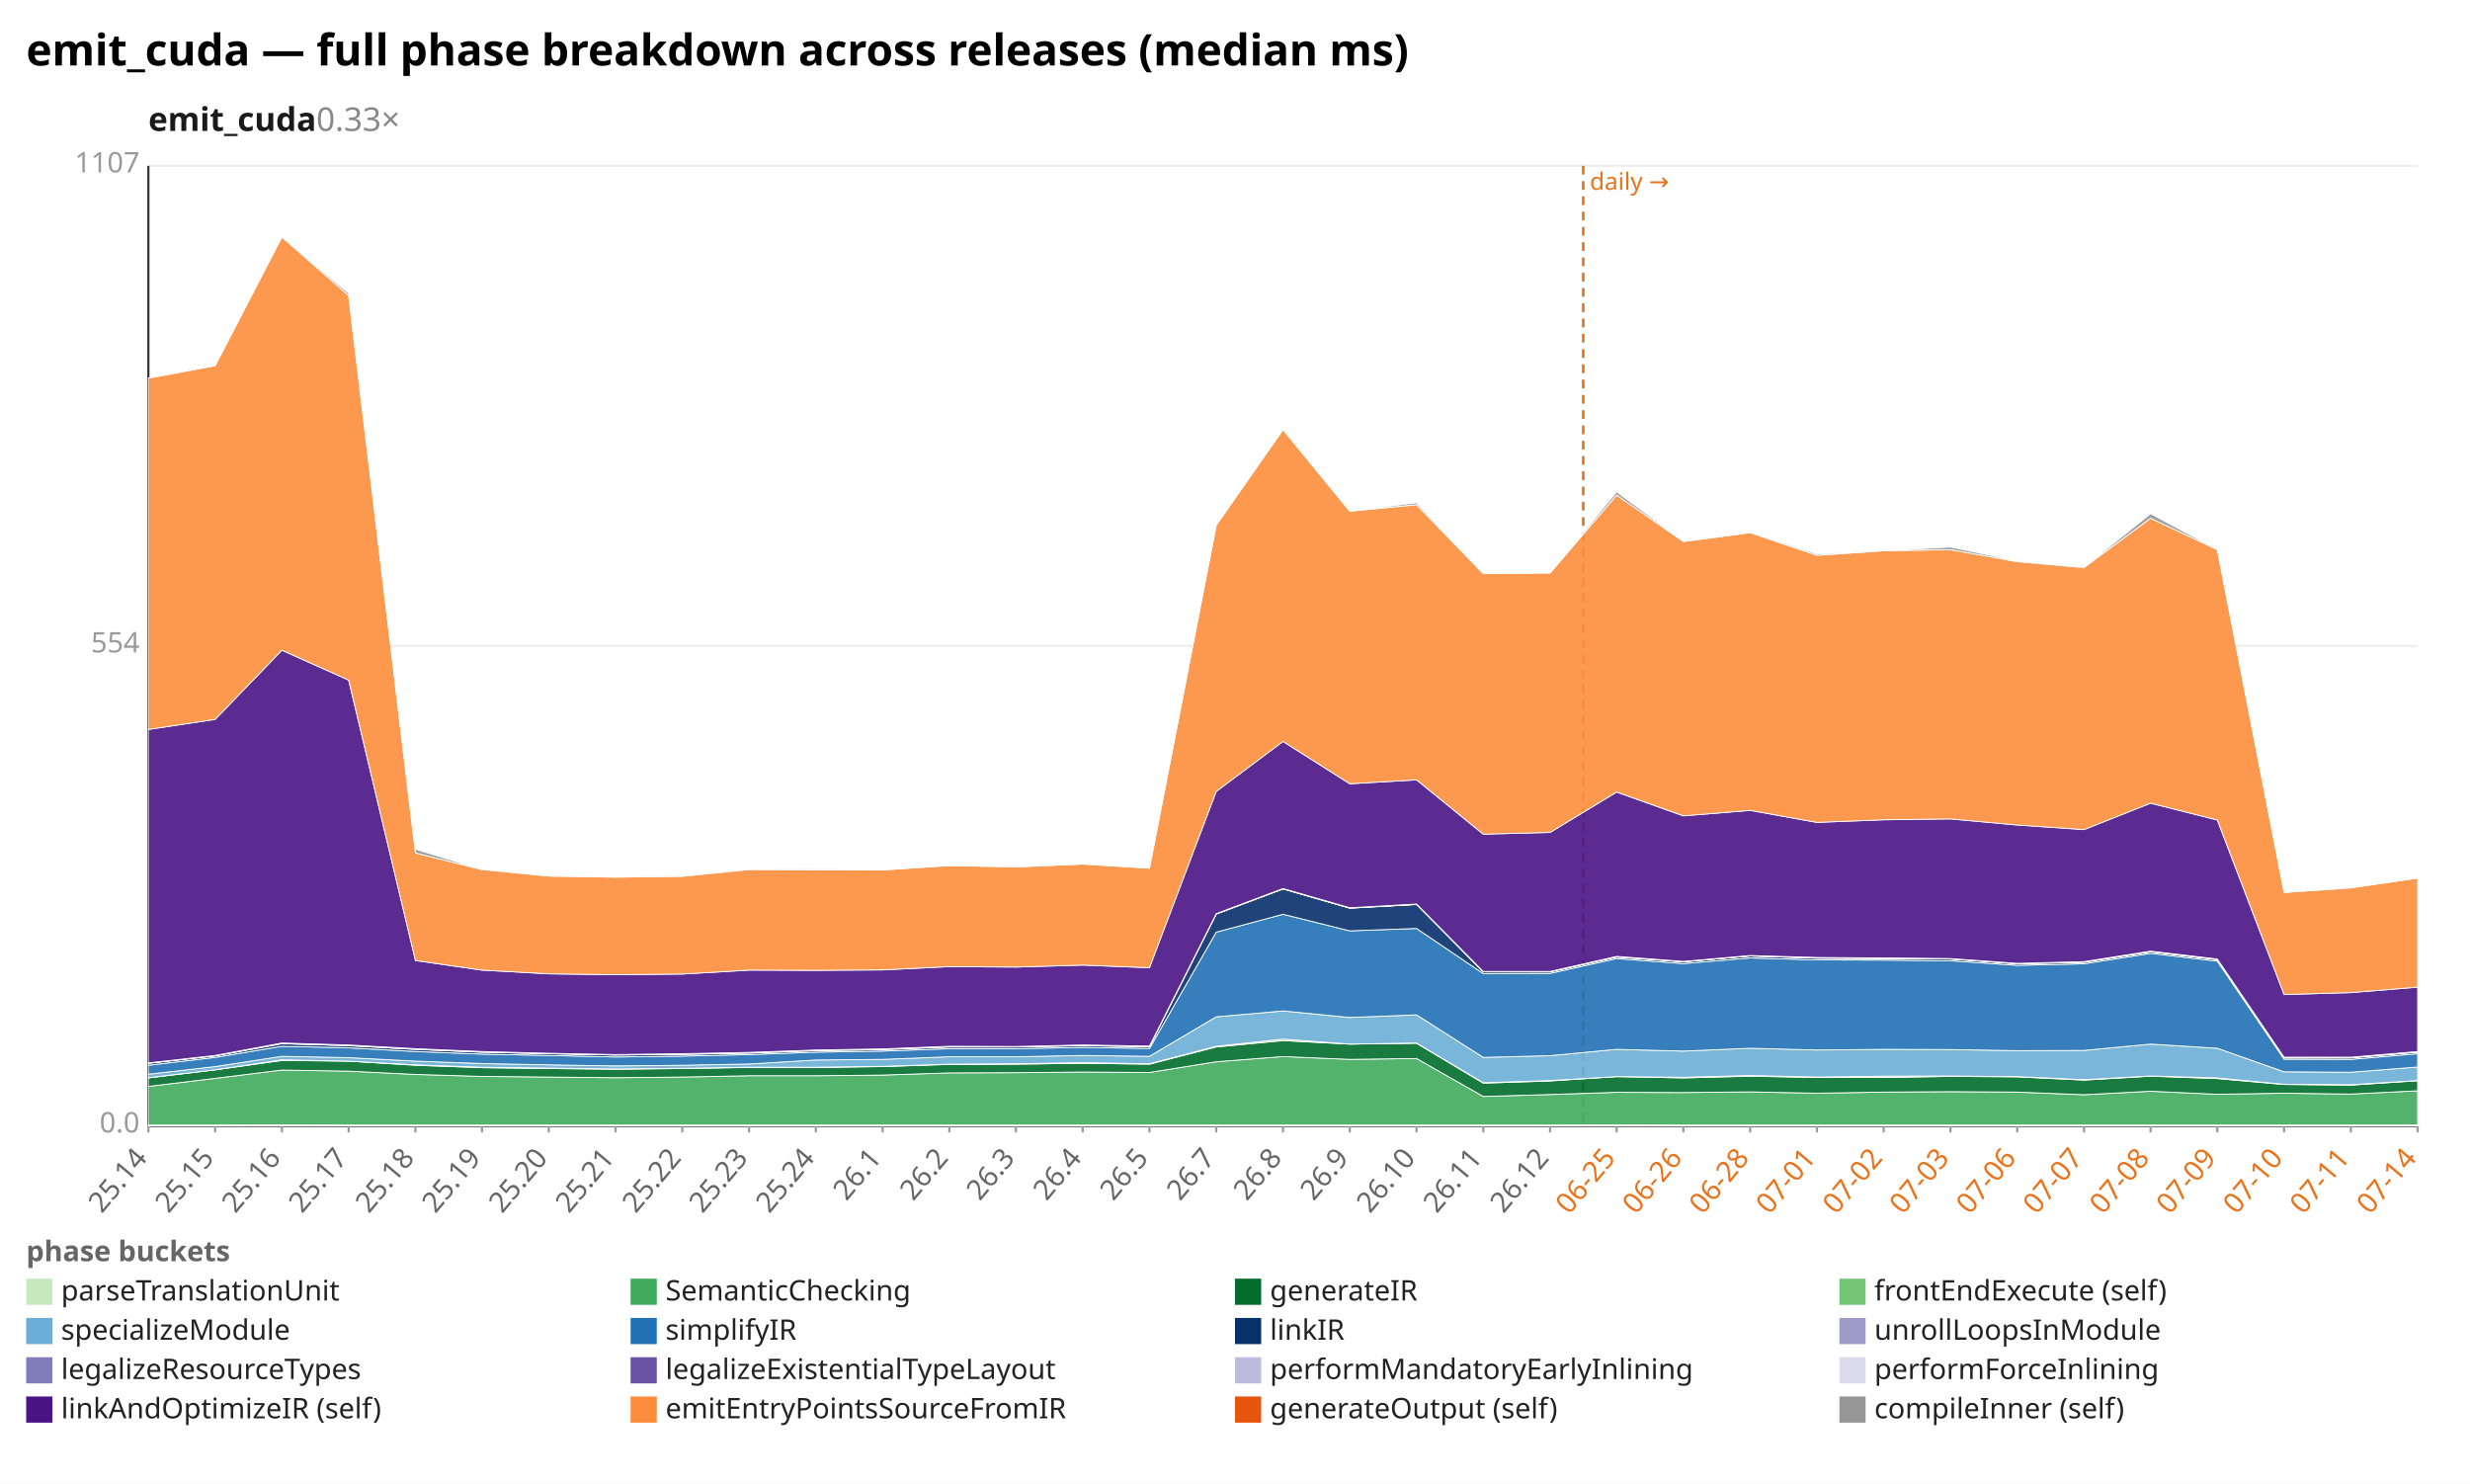
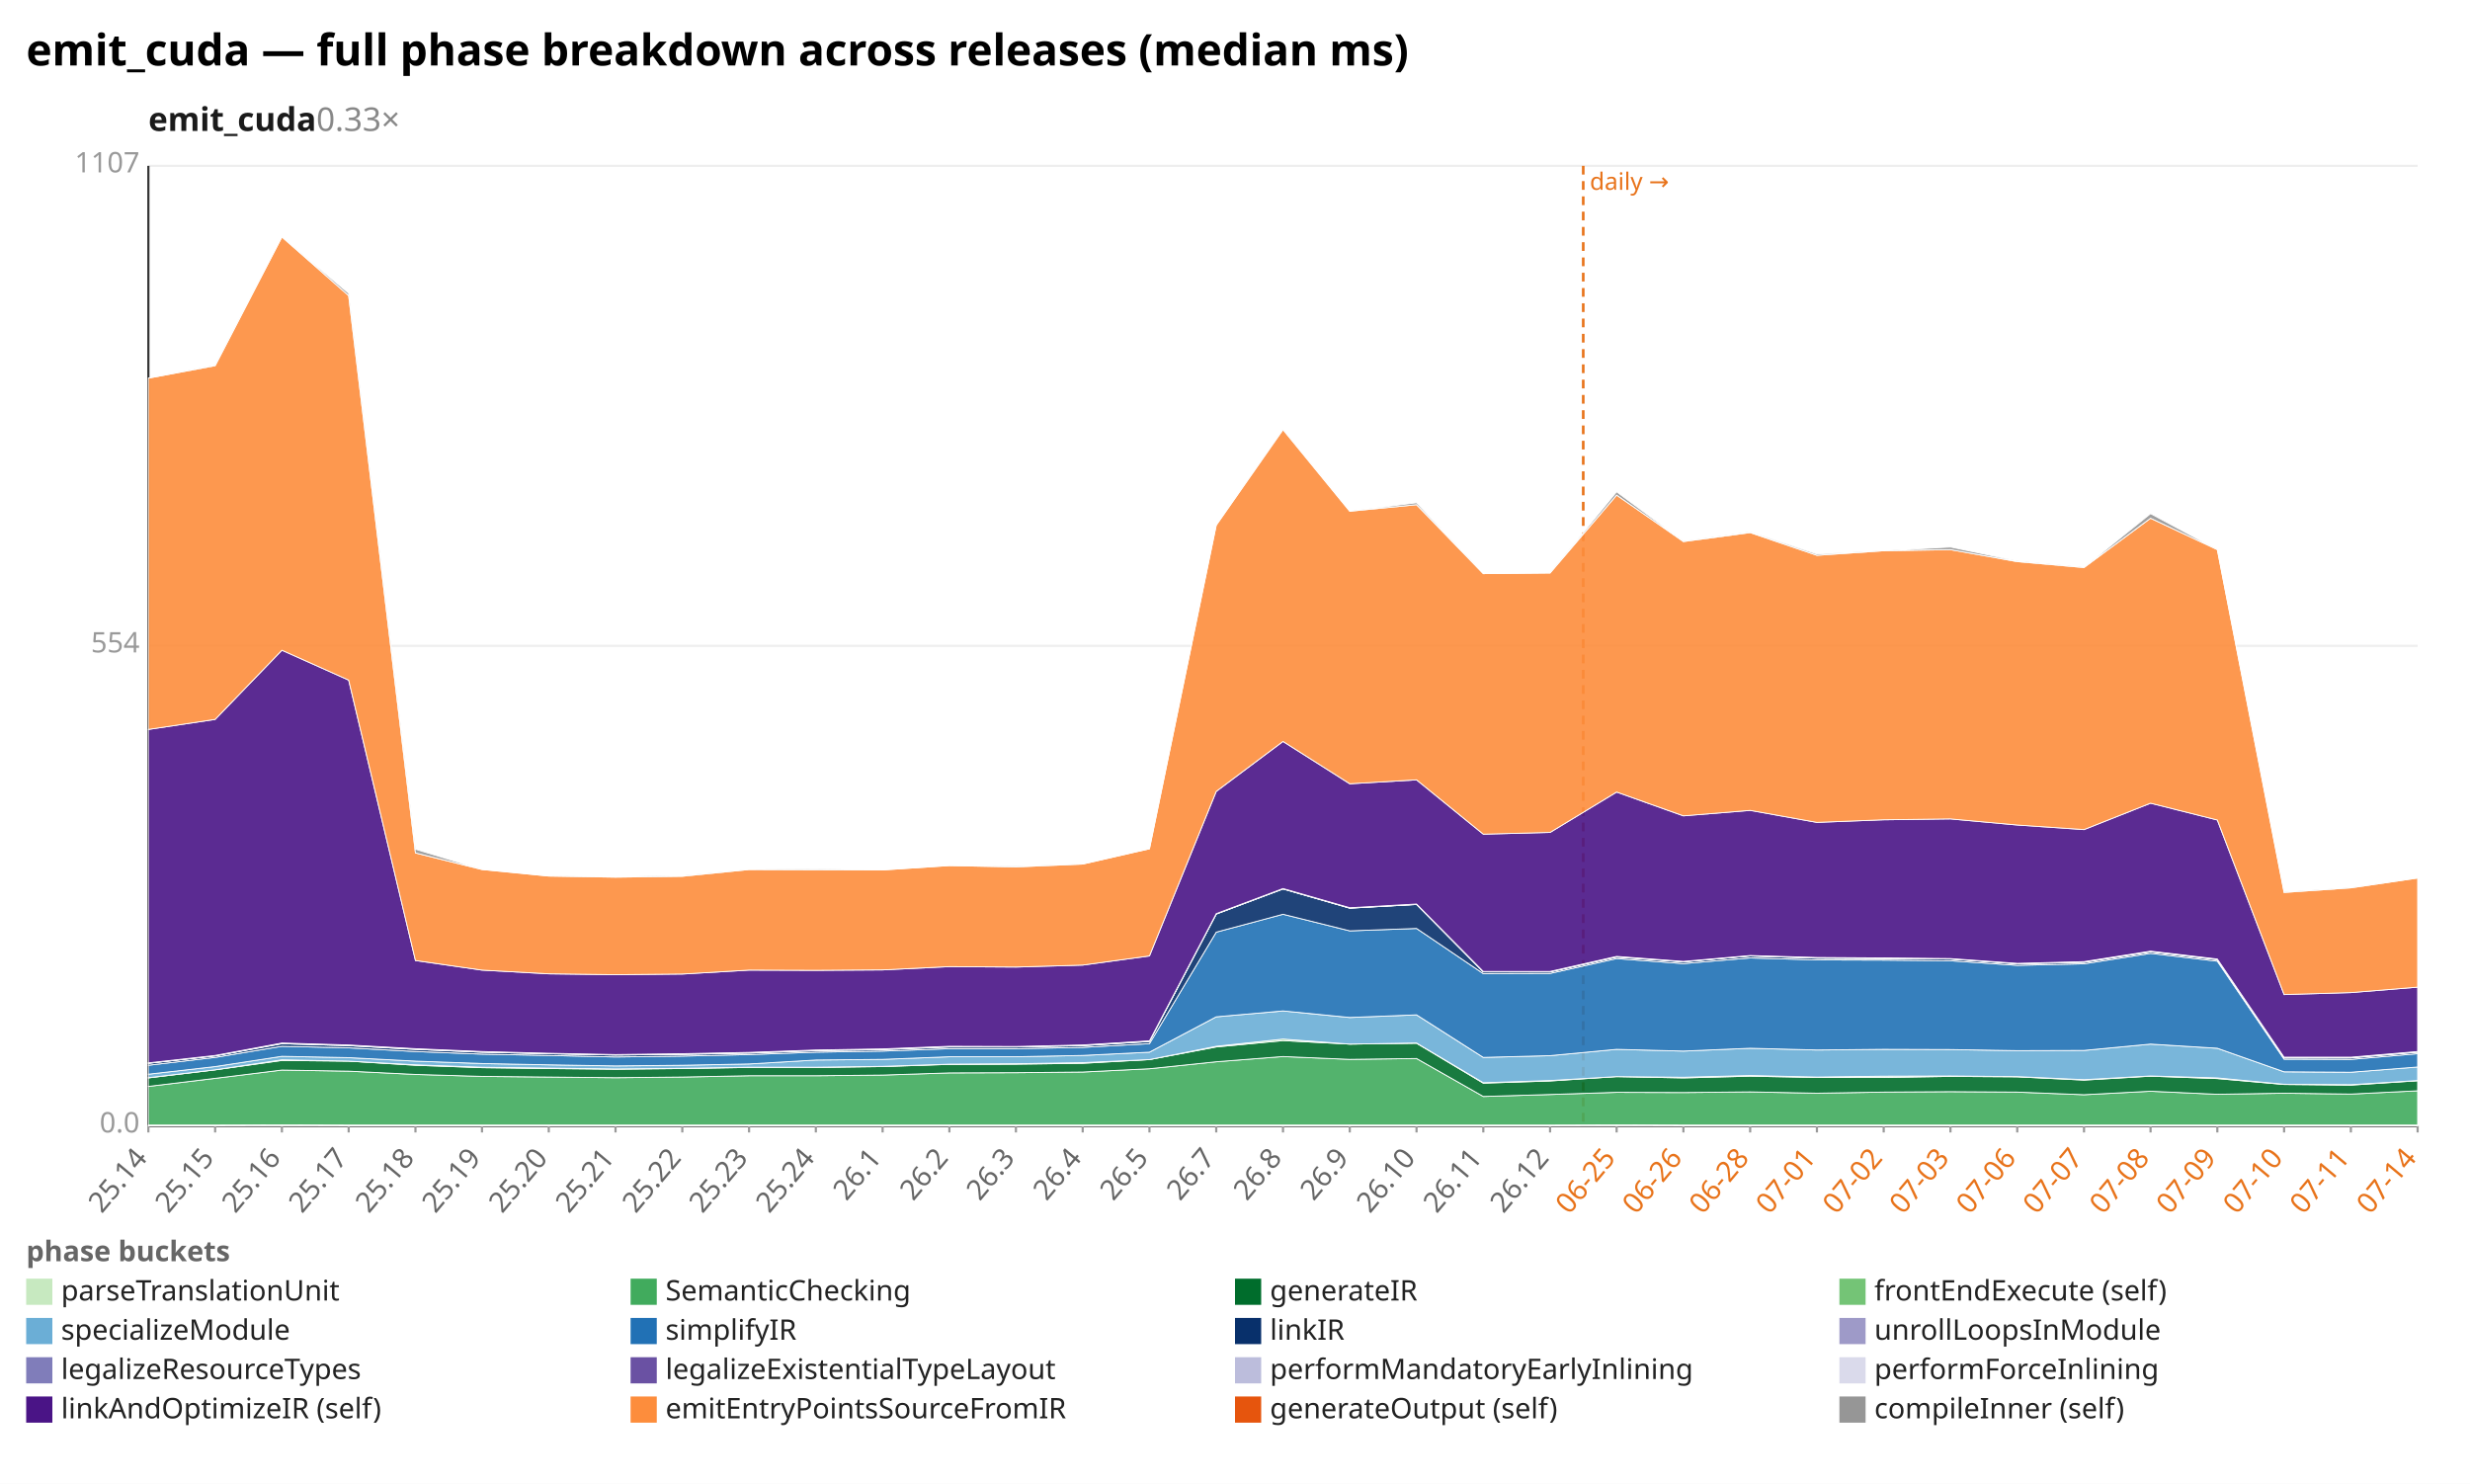
<svg xmlns="http://www.w3.org/2000/svg" width="1132" height="680" viewBox="0 0 1132 680" preserveAspectRatio="xMidYMid meet" font-family="sans-serif" font-size="13">
  <rect width="1132" height="680" fill="white" />
  <text x="12" y="30" font-size="20" font-weight="bold">emit_cuda — full phase breakdown across releases (median ms)</text>
  <text x="68" y="60" font-size="15" font-weight="600" fill="#1a1a1a">emit_cuda<tspan fill="#888" font-weight="400" text-decoration="none">  0.33×</tspan>
  </text>
  <line x1="68.0" y1="516.0" x2="1108.0" y2="516.0" stroke="#eee" />
  <text x="64.0" y="519.0" text-anchor="end" fill="#999">0.0</text>
  <line x1="68.0" y1="296.0" x2="1108.0" y2="296.0" stroke="#eee" />
  <text x="64.0" y="299.0" text-anchor="end" fill="#999">554</text>
  <line x1="68.0" y1="76.0" x2="1108.0" y2="76.0" stroke="#eee" />
  <text x="64.0" y="79.0" text-anchor="end" fill="#999">1107</text>
  <line x1="68.0" y1="76.0" x2="68.0" y2="516.0" stroke="#333" />
  <line x1="68.0" y1="516.0" x2="1108.0" y2="516.0" stroke="#333" />
  <line x1="725.6" y1="76.0" x2="725.6" y2="516.0" stroke="#e8731a" stroke-width="1.2" stroke-dasharray="4 3" />
  <text x="728.6" y="87.0" fill="#e8731a" font-size="11">daily →</text>
  <line x1="68.0" y1="516.0" x2="68.0" y2="519.0" stroke="#999" />
  <text x="68.0" y="531.0" text-anchor="end" fill="#666" transform="rotate(-50 68.0 531.0)">25.14</text>
  <line x1="98.6" y1="516.0" x2="98.6" y2="519.0" stroke="#999" />
  <text x="98.6" y="531.0" text-anchor="end" fill="#666" transform="rotate(-50 98.6 531.0)">25.15</text>
  <line x1="129.2" y1="516.0" x2="129.2" y2="519.0" stroke="#999" />
  <text x="129.2" y="531.0" text-anchor="end" fill="#666" transform="rotate(-50 129.2 531.0)">25.16</text>
  <line x1="159.8" y1="516.0" x2="159.8" y2="519.0" stroke="#999" />
  <text x="159.8" y="531.0" text-anchor="end" fill="#666" transform="rotate(-50 159.8 531.0)">25.17</text>
  <line x1="190.4" y1="516.0" x2="190.4" y2="519.0" stroke="#999" />
  <text x="190.4" y="531.0" text-anchor="end" fill="#666" transform="rotate(-50 190.4 531.0)">25.18</text>
  <line x1="220.9" y1="516.0" x2="220.9" y2="519.0" stroke="#999" />
  <text x="220.9" y="531.0" text-anchor="end" fill="#666" transform="rotate(-50 220.9 531.0)">25.19</text>
  <line x1="251.5" y1="516.0" x2="251.5" y2="519.0" stroke="#999" />
  <text x="251.5" y="531.0" text-anchor="end" fill="#666" transform="rotate(-50 251.5 531.0)">25.20</text>
  <line x1="282.1" y1="516.0" x2="282.1" y2="519.0" stroke="#999" />
  <text x="282.1" y="531.0" text-anchor="end" fill="#666" transform="rotate(-50 282.1 531.0)">25.21</text>
  <line x1="312.7" y1="516.0" x2="312.7" y2="519.0" stroke="#999" />
  <text x="312.7" y="531.0" text-anchor="end" fill="#666" transform="rotate(-50 312.7 531.0)">25.22</text>
  <line x1="343.3" y1="516.0" x2="343.3" y2="519.0" stroke="#999" />
  <text x="343.3" y="531.0" text-anchor="end" fill="#666" transform="rotate(-50 343.3 531.0)">25.23</text>
  <line x1="373.9" y1="516.0" x2="373.9" y2="519.0" stroke="#999" />
  <text x="373.9" y="531.0" text-anchor="end" fill="#666" transform="rotate(-50 373.9 531.0)">25.24</text>
  <line x1="404.5" y1="516.0" x2="404.5" y2="519.0" stroke="#999" />
  <text x="404.5" y="531.0" text-anchor="end" fill="#666" transform="rotate(-50 404.5 531.0)">26.1</text>
  <line x1="435.1" y1="516.0" x2="435.1" y2="519.0" stroke="#999" />
  <text x="435.1" y="531.0" text-anchor="end" fill="#666" transform="rotate(-50 435.1 531.0)">26.2</text>
  <line x1="465.6" y1="516.0" x2="465.6" y2="519.0" stroke="#999" />
  <text x="465.6" y="531.0" text-anchor="end" fill="#666" transform="rotate(-50 465.6 531.0)">26.3</text>
  <line x1="496.2" y1="516.0" x2="496.2" y2="519.0" stroke="#999" />
  <text x="496.2" y="531.0" text-anchor="end" fill="#666" transform="rotate(-50 496.2 531.0)">26.4</text>
  <line x1="526.8" y1="516.0" x2="526.8" y2="519.0" stroke="#999" />
  <text x="526.8" y="531.0" text-anchor="end" fill="#666" transform="rotate(-50 526.8 531.0)">26.5</text>
  <line x1="557.4" y1="516.0" x2="557.4" y2="519.0" stroke="#999" />
  <text x="557.4" y="531.0" text-anchor="end" fill="#666" transform="rotate(-50 557.4 531.0)">26.7</text>
  <line x1="588.0" y1="516.0" x2="588.0" y2="519.0" stroke="#999" />
  <text x="588.0" y="531.0" text-anchor="end" fill="#666" transform="rotate(-50 588.0 531.0)">26.8</text>
  <line x1="618.6" y1="516.0" x2="618.6" y2="519.0" stroke="#999" />
  <text x="618.6" y="531.0" text-anchor="end" fill="#666" transform="rotate(-50 618.6 531.0)">26.9</text>
  <line x1="649.2" y1="516.0" x2="649.2" y2="519.0" stroke="#999" />
  <text x="649.2" y="531.0" text-anchor="end" fill="#666" transform="rotate(-50 649.2 531.0)">26.10</text>
  <line x1="679.8" y1="516.0" x2="679.8" y2="519.0" stroke="#999" />
  <text x="679.8" y="531.0" text-anchor="end" fill="#666" transform="rotate(-50 679.8 531.0)">26.11</text>
  <line x1="710.4" y1="516.0" x2="710.4" y2="519.0" stroke="#999" />
  <text x="710.4" y="531.0" text-anchor="end" fill="#666" transform="rotate(-50 710.4 531.0)">26.12</text>
  <line x1="740.9" y1="516.0" x2="740.9" y2="519.0" stroke="#999" />
  <text x="740.9" y="531.0" text-anchor="end" fill="#e8731a" transform="rotate(-50 740.9 531.0)">06-25</text>
  <line x1="771.5" y1="516.0" x2="771.5" y2="519.0" stroke="#999" />
  <text x="771.5" y="531.0" text-anchor="end" fill="#e8731a" transform="rotate(-50 771.5 531.0)">06-26</text>
  <line x1="802.1" y1="516.0" x2="802.1" y2="519.0" stroke="#999" />
  <text x="802.1" y="531.0" text-anchor="end" fill="#e8731a" transform="rotate(-50 802.1 531.0)">06-28</text>
  <line x1="832.7" y1="516.0" x2="832.7" y2="519.0" stroke="#999" />
  <text x="832.7" y="531.0" text-anchor="end" fill="#e8731a" transform="rotate(-50 832.7 531.0)">07-01</text>
  <line x1="863.3" y1="516.0" x2="863.3" y2="519.0" stroke="#999" />
  <text x="863.3" y="531.0" text-anchor="end" fill="#e8731a" transform="rotate(-50 863.3 531.0)">07-02</text>
  <line x1="893.9" y1="516.0" x2="893.9" y2="519.0" stroke="#999" />
  <text x="893.9" y="531.0" text-anchor="end" fill="#e8731a" transform="rotate(-50 893.9 531.0)">07-03</text>
  <line x1="924.5" y1="516.0" x2="924.5" y2="519.0" stroke="#999" />
  <text x="924.5" y="531.0" text-anchor="end" fill="#e8731a" transform="rotate(-50 924.5 531.0)">07-06</text>
  <line x1="955.1" y1="516.0" x2="955.1" y2="519.0" stroke="#999" />
  <text x="955.1" y="531.0" text-anchor="end" fill="#e8731a" transform="rotate(-50 955.1 531.0)">07-07</text>
  <line x1="985.6" y1="516.0" x2="985.6" y2="519.0" stroke="#999" />
  <text x="985.6" y="531.0" text-anchor="end" fill="#e8731a" transform="rotate(-50 985.6 531.0)">07-08</text>
  <line x1="1016.2" y1="516.0" x2="1016.2" y2="519.0" stroke="#999" />
  <text x="1016.2" y="531.0" text-anchor="end" fill="#e8731a" transform="rotate(-50 1016.2 531.0)">07-09</text>
  <line x1="1046.8" y1="516.0" x2="1046.8" y2="519.0" stroke="#999" />
  <text x="1046.8" y="531.0" text-anchor="end" fill="#e8731a" transform="rotate(-50 1046.8 531.0)">07-10</text>
  <line x1="1077.4" y1="516.0" x2="1077.4" y2="519.0" stroke="#999" />
  <text x="1077.4" y="531.0" text-anchor="end" fill="#e8731a" transform="rotate(-50 1077.4 531.0)">07-11</text>
  <line x1="1108.0" y1="516.0" x2="1108.0" y2="519.0" stroke="#999" />
  <text x="1108.0" y="531.0" text-anchor="end" fill="#e8731a" transform="rotate(-50 1108.0 531.0)">07-14</text>
  <polygon points="68.0,515.6 98.6,515.6 129.2,515.5 159.8,515.6 190.4,515.6 220.9,515.6 251.5,515.6 282.1,515.6 312.7,515.6 343.3,515.6 373.9,515.6 404.5,515.6 435.1,515.6 465.6,515.6 496.2,515.6 526.8,515.6 557.4,515.6 588.0,515.6 618.6,515.6 649.2,515.6 679.8,515.6 710.4,515.6 740.9,515.5 771.5,515.6 802.1,515.6 832.7,515.6 863.3,515.6 893.9,515.6 924.5,515.6 955.1,515.6 985.6,515.6 1016.2,515.6 1046.8,515.6 1077.4,515.6 1108.0,515.6 1108.0,516.0 1077.4,516.0 1046.8,516.0 1016.2,516.0 985.6,516.0 955.1,516.0 924.5,516.0 893.9,516.0 863.3,516.0 832.7,516.0 802.1,516.0 771.5,516.0 740.9,516.0 710.4,516.0 679.8,516.0 649.2,516.0 618.6,516.0 588.0,516.0 557.4,516.0 526.8,516.0 496.2,516.0 465.6,516.0 435.1,516.0 404.5,516.0 373.9,516.0 343.3,516.0 312.7,516.0 282.1,516.0 251.5,516.0 220.9,516.0 190.4,516.0 159.8,516.0 129.2,516.0 98.6,516.0 68.0,516.0" fill="#c7e9c0" fill-opacity="0.9" stroke="#fff" stroke-width="0.4" />
-   <polygon points="68.0,497.9 98.6,494.2 129.2,490.4 159.8,490.9 190.4,492.4 220.9,493.3 251.5,493.6 282.1,493.9 312.7,493.6 343.3,493.0 373.9,493.0 404.5,492.7 435.1,491.7 465.6,491.6 496.2,491.3 526.8,491.5 557.4,486.6 588.0,484.2 618.6,485.5 649.2,485.1 679.8,502.5 710.4,501.6 740.9,500.6 771.5,500.7 802.1,500.4 832.7,501.0 863.3,500.5 893.9,500.3 924.5,500.5 955.1,501.7 985.6,500.1 1016.2,501.5 1046.8,501.0 1077.4,501.4 1108.0,499.9 1108.0,515.6 1077.4,515.6 1046.8,515.6 1016.2,515.6 985.6,515.6 955.1,515.6 924.5,515.6 893.9,515.6 863.3,515.6 832.7,515.6 802.1,515.6 771.5,515.6 740.9,515.5 710.4,515.6 679.8,515.6 649.2,515.6 618.6,515.6 588.0,515.6 557.4,515.6 526.8,515.6 496.2,515.6 465.6,515.6 435.1,515.6 404.5,515.6 373.9,515.6 343.3,515.6 312.7,515.6 282.1,515.6 251.5,515.6 220.9,515.6 190.4,515.6 159.8,515.6 129.2,515.5 98.6,515.6 68.0,515.6" fill="#41ab5d" fill-opacity="0.9" stroke="#fff" stroke-width="0.4" />
-   <polygon points="68.0,494.0 98.6,490.3 129.2,486.0 159.8,486.3 190.4,488.2 220.9,489.3 251.5,489.7 282.1,490.0 312.7,489.7 343.3,489.2 373.9,489.2 404.5,488.8 435.1,487.8 465.6,487.7 496.2,487.3 526.8,487.7 557.4,479.8 588.0,476.9 618.6,478.5 649.2,478.1 679.8,496.4 710.4,495.4 740.9,493.4 771.5,494.0 802.1,493.2 832.7,493.8 863.3,493.8 893.9,493.3 924.5,493.5 955.1,495.0 985.6,493.2 1016.2,494.3 1046.8,497.0 1077.4,497.3 1108.0,495.3 1108.0,499.9 1077.4,501.4 1046.8,501.0 1016.2,501.5 985.6,500.1 955.1,501.7 924.5,500.5 893.9,500.3 863.3,500.5 832.7,501.0 802.1,500.4 771.5,500.7 740.9,500.6 710.4,501.6 679.8,502.5 649.2,485.1 618.6,485.5 588.0,484.2 557.4,486.6 526.8,491.5 496.2,491.3 465.6,491.6 435.1,491.7 404.5,492.7 373.9,493.0 343.3,493.0 312.7,493.6 282.1,493.9 251.5,493.6 220.9,493.3 190.4,492.4 159.8,490.9 129.2,490.4 98.6,494.2 68.0,497.9" fill="#006d2c" fill-opacity="0.9" stroke="#fff" stroke-width="0.4" />
-   <polygon points="68.0,493.9 98.6,490.3 129.2,485.7 159.8,486.3 190.4,488.0 220.9,489.1 251.5,489.5 282.1,489.9 312.7,489.6 343.3,489.1 373.9,489.1 404.5,488.7 435.1,487.7 465.6,487.5 496.2,487.0 526.8,487.5 557.4,479.5 588.0,476.2 618.6,478.5 649.2,478.0 679.8,496.2 710.4,495.2 740.9,493.4 771.5,493.7 802.1,492.9 832.7,493.6 863.3,493.2 893.9,493.1 924.5,493.4 955.1,494.8 985.6,493.1 1016.2,494.0 1046.8,496.9 1077.4,497.1 1108.0,495.2 1108.0,495.3 1077.4,497.3 1046.8,497.0 1016.2,494.3 985.6,493.2 955.1,495.0 924.5,493.5 893.9,493.3 863.3,493.8 832.7,493.8 802.1,493.2 771.5,494.0 740.9,493.4 710.4,495.4 679.8,496.4 649.2,478.1 618.6,478.5 588.0,476.9 557.4,479.8 526.8,487.7 496.2,487.3 465.6,487.7 435.1,487.8 404.5,488.8 373.9,489.2 343.3,489.2 312.7,489.7 282.1,490.0 251.5,489.7 220.9,489.3 190.4,488.2 159.8,486.3 129.2,486.0 98.6,490.3 68.0,494.0" fill="#74c476" fill-opacity="0.9" stroke="#fff" stroke-width="0.4" />
-   <polygon points="68.0,492.3 98.6,488.8 129.2,484.1 159.8,484.7 190.4,486.3 220.9,487.4 251.5,488.0 282.1,488.5 312.7,488.2 343.3,487.6 373.9,485.8 404.5,485.5 435.1,484.3 465.6,484.3 496.2,483.7 526.8,484.1 557.4,466.0 588.0,463.3 618.6,466.3 649.2,465.1 679.8,484.6 710.4,483.8 740.9,480.9 771.5,481.7 802.1,480.4 832.7,481.2 863.3,480.9 893.9,481.0 924.5,481.5 955.1,481.4 985.6,478.5 1016.2,480.4 1046.8,491.2 1077.4,491.4 1108.0,489.0 1108.0,495.2 1077.4,497.1 1046.8,496.9 1016.2,494.0 985.6,493.1 955.1,494.8 924.5,493.4 893.9,493.1 863.3,493.2 832.7,493.6 802.1,492.9 771.5,493.7 740.9,493.4 710.4,495.2 679.8,496.2 649.2,478.0 618.6,478.5 588.0,476.2 557.4,479.5 526.8,487.5 496.2,487.0 465.6,487.5 435.1,487.7 404.5,488.7 373.9,489.1 343.3,489.1 312.7,489.6 282.1,489.9 251.5,489.5 220.9,489.1 190.4,488.0 159.8,486.3 129.2,485.7 98.6,490.3 68.0,493.9" fill="#6baed6" fill-opacity="0.9" stroke="#fff" stroke-width="0.4" />
-   <polygon points="68.0,488.2 98.6,484.6 129.2,479.5 159.8,480.2 190.4,481.9 220.9,483.1 251.5,483.7 282.1,484.4 312.7,484.0 343.3,483.3 373.9,482.2 404.5,481.7 435.1,480.6 465.6,480.6 496.2,480.0 526.8,480.5 557.4,427.2 588.0,419.0 618.6,426.6 649.2,425.5 679.8,446.2 710.4,446.1 740.9,439.3 771.5,441.6 802.1,439.0 832.7,439.9 863.3,440.0 893.9,440.3 924.5,442.4 955.1,441.7 985.6,436.9 1016.2,440.5 1046.8,485.4 1077.4,485.5 1108.0,482.9 1108.0,489.0 1077.4,491.4 1046.8,491.2 1016.2,480.4 985.6,478.5 955.1,481.4 924.5,481.5 893.9,481.0 863.3,480.9 832.7,481.2 802.1,480.4 771.5,481.7 740.9,480.9 710.4,483.8 679.8,484.6 649.2,465.1 618.6,466.3 588.0,463.3 557.4,466.0 526.8,484.1 496.2,483.7 465.6,484.3 435.1,484.3 404.5,485.5 373.9,485.8 343.3,487.6 312.7,488.2 282.1,488.5 251.5,488.0 220.9,487.4 190.4,486.3 159.8,484.7 129.2,484.1 98.6,488.8 68.0,492.3" fill="#2171b5" fill-opacity="0.9" stroke="#fff" stroke-width="0.4" />
-   <polygon points="68.0,487.3 98.6,483.9 129.2,478.3 159.8,479.2 190.4,480.9 220.9,482.2 251.5,482.9 282.1,483.5 312.7,483.2 343.3,482.6 373.9,481.5 404.5,481.0 435.1,479.8 465.6,479.8 496.2,479.2 526.8,479.7 557.4,418.9 588.0,407.4 618.6,416.2 649.2,414.5 679.8,445.4 710.4,445.4 740.9,438.6 771.5,440.8 802.1,438.1 832.7,439.1 863.3,439.3 893.9,439.5 924.5,441.7 955.1,441.0 985.6,436.2 1016.2,439.8 1046.8,484.8 1077.4,484.8 1108.0,482.2 1108.0,482.9 1077.4,485.5 1046.8,485.4 1016.2,440.5 985.6,436.9 955.1,441.7 924.5,442.4 893.9,440.3 863.3,440.0 832.7,439.9 802.1,439.0 771.5,441.6 740.9,439.3 710.4,446.1 679.8,446.2 649.2,425.5 618.6,426.6 588.0,419.0 557.4,427.2 526.8,480.5 496.2,480.0 465.6,480.6 435.1,480.6 404.5,481.7 373.9,482.2 343.3,483.3 312.7,484.0 282.1,484.4 251.5,483.7 220.9,483.1 190.4,481.9 159.8,480.2 129.2,479.5 98.6,484.6 68.0,488.2" fill="#08306b" fill-opacity="0.9" stroke="#fff" stroke-width="0.4" />
-   <polygon points="68.0,487.3 98.6,483.9 129.2,478.3 159.8,479.2 190.4,480.9 220.9,482.2 251.5,482.9 282.1,483.5 312.7,483.2 343.3,482.6 373.9,481.5 404.5,481.0 435.1,479.8 465.6,479.8 496.2,479.2 526.8,479.7 557.4,418.9 588.0,407.4 618.6,416.2 649.2,414.5 679.8,445.4 710.4,445.4 740.9,438.6 771.5,440.8 802.1,438.1 832.7,439.1 863.3,439.3 893.9,439.5 924.5,441.7 955.1,441.0 985.6,436.2 1016.2,439.8 1046.8,484.8 1077.4,484.8 1108.0,482.2 1108.0,482.2 1077.4,484.8 1046.8,484.8 1016.2,439.8 985.6,436.2 955.1,441.0 924.5,441.7 893.9,439.5 863.3,439.3 832.7,439.1 802.1,438.1 771.5,440.8 740.9,438.6 710.4,445.4 679.8,445.4 649.2,414.5 618.6,416.2 588.0,407.4 557.4,418.9 526.8,479.7 496.2,479.2 465.6,479.8 435.1,479.8 404.5,481.0 373.9,481.5 343.3,482.6 312.7,483.2 282.1,483.5 251.5,482.9 220.9,482.2 190.4,480.9 159.8,479.2 129.2,478.3 98.6,483.9 68.0,487.3" fill="#9e9ac8" fill-opacity="0.9" stroke="#fff" stroke-width="0.4" />
-   <polygon points="68.0,487.2 98.6,483.8 129.2,478.1 159.8,479.0 190.4,480.7 220.9,482.0 251.5,482.8 282.1,483.4 312.7,483.0 343.3,482.4 373.9,481.3 404.5,480.8 435.1,479.6 465.6,479.7 496.2,479.0 526.8,479.5 557.4,418.8 588.0,407.3 618.6,416.1 649.2,414.4 679.8,445.3 710.4,445.3 740.9,438.4 771.5,440.7 802.1,438.0 832.7,438.9 863.3,439.1 893.9,439.4 924.5,441.6 955.1,440.8 985.6,436.1 1016.2,439.6 1046.8,484.6 1077.4,484.7 1108.0,482.0 1108.0,482.2 1077.4,484.8 1046.8,484.8 1016.2,439.8 985.6,436.2 955.1,441.0 924.5,441.7 893.9,439.5 863.3,439.3 832.7,439.1 802.1,438.1 771.5,440.8 740.9,438.6 710.4,445.4 679.8,445.4 649.2,414.5 618.6,416.2 588.0,407.4 557.4,418.9 526.8,479.7 496.2,479.2 465.6,479.8 435.1,479.8 404.5,481.0 373.9,481.5 343.3,482.6 312.7,483.2 282.1,483.5 251.5,482.9 220.9,482.2 190.4,480.9 159.8,479.2 129.2,478.3 98.6,483.9 68.0,487.3" fill="#bcbddc" fill-opacity="0.9" stroke="#fff" stroke-width="0.4" />
-   <polygon points="68.0,487.1 98.6,483.7 129.2,478.0 159.8,478.9 190.4,480.6 220.9,481.9 251.5,482.7 282.1,483.3 312.7,482.9 343.3,482.3 373.9,481.2 404.5,480.7 435.1,479.5 465.6,479.6 496.2,478.9 526.8,479.4 557.4,418.7 588.0,407.2 618.6,416.0 649.2,414.3 679.8,445.2 710.4,445.2 740.9,438.3 771.5,440.6 802.1,437.9 832.7,438.8 863.3,439.0 893.9,439.3 924.5,441.5 955.1,440.7 985.6,435.9 1016.2,439.5 1046.8,484.5 1077.4,484.5 1108.0,481.9 1108.0,482.0 1077.4,484.7 1046.8,484.6 1016.2,439.6 985.6,436.1 955.1,440.8 924.5,441.6 893.9,439.4 863.3,439.1 832.7,438.9 802.1,438.0 771.5,440.7 740.9,438.4 710.4,445.3 679.8,445.3 649.2,414.4 618.6,416.1 588.0,407.3 557.4,418.8 526.8,479.5 496.2,479.0 465.6,479.7 435.1,479.6 404.5,480.8 373.9,481.3 343.3,482.4 312.7,483.0 282.1,483.4 251.5,482.8 220.9,482.0 190.4,480.7 159.8,479.0 129.2,478.1 98.6,483.8 68.0,487.2" fill="#dadaeb" fill-opacity="0.9" stroke="#fff" stroke-width="0.4" />
-   <polygon points="68.0,334.3 98.6,329.7 129.2,298.0 159.8,311.7 190.4,440.2 220.9,444.6 251.5,446.3 282.1,446.7 312.7,446.4 343.3,444.6 373.9,444.7 404.5,444.5 435.1,443.0 465.6,443.2 496.2,442.3 526.8,443.5 557.4,362.7 588.0,339.8 618.6,359.2 649.2,357.4 679.8,382.3 710.4,381.5 740.9,363.0 771.5,373.9 802.1,371.4 832.7,376.9 863.3,375.7 893.9,375.3 924.5,378.1 955.1,380.2 985.6,368.1 1016.2,375.8 1046.8,455.8 1077.4,454.9 1108.0,452.4 1108.0,481.9 1077.4,484.5 1046.8,484.5 1016.2,439.5 985.6,435.9 955.1,440.7 924.5,441.5 893.9,439.3 863.3,439.0 832.7,438.8 802.1,437.9 771.5,440.6 740.9,438.3 710.4,445.2 679.8,445.2 649.2,414.3 618.6,416.0 588.0,407.2 557.4,418.7 526.8,479.4 496.2,478.9 465.6,479.6 435.1,479.5 404.5,480.7 373.9,481.2 343.3,482.3 312.7,482.9 282.1,483.3 251.5,482.7 220.9,481.9 190.4,480.6 159.8,478.9 129.2,478.0 98.6,483.7 68.0,487.1" fill="#4a1486" fill-opacity="0.9" stroke="#fff" stroke-width="0.4" />
-   <polygon points="68.0,173.3 98.6,167.6 129.2,108.6 159.8,135.5 190.4,390.9 220.9,398.5 251.5,401.5 282.1,402.0 312.7,401.6 343.3,398.5 373.9,398.6 404.5,398.7 435.1,396.7 465.6,397.3 496.2,396.0 526.8,397.9 557.4,240.7 588.0,196.9 618.6,234.3 649.2,231.3 679.8,262.9 710.4,262.6 740.9,226.9 771.5,248.2 802.1,244.1 832.7,254.5 863.3,252.4 893.9,251.9 924.5,257.4 955.1,260.1 985.6,237.5 1016.2,251.9 1046.8,409.0 1077.4,406.9 1108.0,402.4 1108.0,452.4 1077.4,454.9 1046.8,455.8 1016.2,375.8 985.6,368.1 955.1,380.2 924.5,378.1 893.9,375.3 863.3,375.7 832.7,376.9 802.1,371.4 771.5,373.9 740.9,363.0 710.4,381.5 679.8,382.3 649.2,357.4 618.6,359.2 588.0,339.8 557.4,362.7 526.8,443.5 496.2,442.3 465.6,443.2 435.1,443.0 404.5,444.5 373.9,444.7 343.3,444.6 312.7,446.4 282.1,446.7 251.5,446.3 220.9,444.6 190.4,440.2 159.8,311.7 129.2,298.0 98.6,329.7 68.0,334.3" fill="#fd8d3c" fill-opacity="0.9" stroke="#fff" stroke-width="0.4" />
-   <polygon points="68.0,173.3 98.6,167.4 129.2,108.6 159.8,134.4 190.4,389.2 220.9,398.5 251.5,401.5 282.1,401.8 312.7,401.3 343.3,398.5 373.9,398.3 404.5,398.7 435.1,396.7 465.6,397.0 496.2,396.0 526.8,397.9 557.4,240.7 588.0,196.8 618.6,234.3 649.2,230.4 679.8,262.9 710.4,262.6 740.9,225.4 771.5,248.1 802.1,243.7 832.7,253.9 863.3,252.4 893.9,250.7 924.5,257.1 955.1,260.0 985.6,235.4 1016.2,251.9 1046.8,408.8 1077.4,406.8 1108.0,402.4 1108.0,402.4 1077.4,406.9 1046.8,409.0 1016.2,251.9 985.6,237.5 955.1,260.1 924.5,257.4 893.9,251.9 863.3,252.4 832.7,254.5 802.1,244.1 771.5,248.2 740.9,226.9 710.4,262.6 679.8,262.9 649.2,231.3 618.6,234.3 588.0,196.9 557.4,240.7 526.8,397.9 496.2,396.0 465.6,397.3 435.1,396.7 404.5,398.7 373.9,398.6 343.3,398.5 312.7,401.6 282.1,402.0 251.5,401.5 220.9,398.5 190.4,390.9 159.8,135.5 129.2,108.6 98.6,167.6 68.0,173.3" fill="#969696" fill-opacity="0.9" stroke="#fff" stroke-width="0.4" />
+   <polygon points="68.0,497.9 98.6,494.2 129.2,490.4 159.8,490.9 190.4,492.4 220.9,493.3 251.5,493.6 282.1,493.9 312.7,493.6 343.3,493.0 373.9,493.0 404.5,492.7 435.1,491.7 465.6,491.6 496.2,491.3 526.8,489.8 557.4,486.6 588.0,484.2 618.6,485.5 649.2,485.1 679.8,502.5 710.4,501.6 740.9,500.6 771.5,500.7 802.1,500.4 832.7,501.0 863.3,500.5 893.9,500.3 924.5,500.5 955.1,501.7 985.6,500.1 1016.2,501.5 1046.8,501.0 1077.4,501.4 1108.0,499.9 1108.0,515.6 1077.4,515.6 1046.8,515.6 1016.2,515.6 985.6,515.6 955.1,515.6 924.5,515.6 893.9,515.6 863.3,515.6 832.7,515.6 802.1,515.6 771.5,515.6 740.9,515.5 710.4,515.6 679.8,515.6 649.2,515.6 618.6,515.6 588.0,515.6 557.4,515.6 526.8,515.6 496.2,515.6 465.6,515.6 435.1,515.6 404.5,515.6 373.9,515.6 343.3,515.6 312.7,515.6 282.1,515.6 251.5,515.6 220.9,515.6 190.4,515.6 159.8,515.6 129.2,515.5 98.6,515.6 68.0,515.6" fill="#41ab5d" fill-opacity="0.9" stroke="#fff" stroke-width="0.4" />
+   <polygon points="68.0,494.0 98.6,490.3 129.2,486.0 159.8,486.3 190.4,488.2 220.9,489.3 251.5,489.7 282.1,490.0 312.7,489.7 343.3,489.2 373.9,489.2 404.5,488.8 435.1,487.8 465.6,487.7 496.2,487.3 526.8,485.6 557.4,479.8 588.0,476.9 618.6,478.5 649.2,478.1 679.8,496.4 710.4,495.4 740.9,493.4 771.5,494.0 802.1,493.2 832.7,493.8 863.3,493.8 893.9,493.3 924.5,493.5 955.1,495.0 985.6,493.2 1016.2,494.3 1046.8,497.0 1077.4,497.3 1108.0,495.3 1108.0,499.9 1077.4,501.4 1046.8,501.0 1016.2,501.5 985.6,500.1 955.1,501.7 924.5,500.5 893.9,500.3 863.3,500.5 832.7,501.0 802.1,500.4 771.5,500.7 740.9,500.6 710.4,501.6 679.8,502.5 649.2,485.1 618.6,485.5 588.0,484.2 557.4,486.6 526.8,489.8 496.2,491.3 465.6,491.6 435.1,491.7 404.5,492.7 373.9,493.0 343.3,493.0 312.7,493.6 282.1,493.9 251.5,493.6 220.9,493.3 190.4,492.4 159.8,490.9 129.2,490.4 98.6,494.2 68.0,497.9" fill="#006d2c" fill-opacity="0.9" stroke="#fff" stroke-width="0.4" />
+   <polygon points="68.0,493.9 98.6,490.3 129.2,485.7 159.8,486.3 190.4,488.0 220.9,489.1 251.5,489.5 282.1,489.9 312.7,489.6 343.3,489.1 373.9,489.1 404.5,488.7 435.1,487.7 465.6,487.5 496.2,487.0 526.8,485.6 557.4,479.5 588.0,476.2 618.6,478.5 649.2,478.0 679.8,496.2 710.4,495.2 740.9,493.4 771.5,493.7 802.1,492.9 832.7,493.6 863.3,493.2 893.9,493.1 924.5,493.4 955.1,494.8 985.6,493.1 1016.2,494.0 1046.8,496.9 1077.4,497.1 1108.0,495.2 1108.0,495.3 1077.4,497.3 1046.8,497.0 1016.2,494.3 985.6,493.2 955.1,495.0 924.5,493.5 893.9,493.3 863.3,493.8 832.7,493.8 802.1,493.2 771.5,494.0 740.9,493.4 710.4,495.4 679.8,496.4 649.2,478.1 618.6,478.5 588.0,476.9 557.4,479.8 526.8,485.6 496.2,487.3 465.6,487.7 435.1,487.8 404.5,488.8 373.9,489.2 343.3,489.2 312.7,489.7 282.1,490.0 251.5,489.7 220.9,489.3 190.4,488.2 159.8,486.3 129.2,486.0 98.6,490.3 68.0,494.0" fill="#74c476" fill-opacity="0.9" stroke="#fff" stroke-width="0.4" />
+   <polygon points="68.0,492.3 98.6,488.8 129.2,484.1 159.8,484.7 190.4,486.3 220.9,487.4 251.5,488.0 282.1,488.5 312.7,488.2 343.3,487.6 373.9,485.8 404.5,485.5 435.1,484.3 465.6,484.3 496.2,483.7 526.8,482.2 557.4,466.0 588.0,463.3 618.6,466.3 649.2,465.1 679.8,484.6 710.4,483.8 740.9,480.9 771.5,481.7 802.1,480.4 832.7,481.2 863.3,480.9 893.9,481.0 924.5,481.5 955.1,481.4 985.6,478.5 1016.2,480.4 1046.8,491.2 1077.4,491.4 1108.0,489.0 1108.0,495.2 1077.4,497.1 1046.8,496.9 1016.2,494.0 985.6,493.1 955.1,494.8 924.5,493.4 893.9,493.1 863.3,493.2 832.7,493.6 802.1,492.9 771.5,493.7 740.9,493.4 710.4,495.2 679.8,496.2 649.2,478.0 618.6,478.5 588.0,476.2 557.4,479.5 526.8,485.6 496.2,487.0 465.6,487.5 435.1,487.7 404.5,488.7 373.9,489.1 343.3,489.1 312.7,489.6 282.1,489.9 251.5,489.5 220.9,489.1 190.4,488.0 159.8,486.3 129.2,485.7 98.6,490.3 68.0,493.9" fill="#6baed6" fill-opacity="0.9" stroke="#fff" stroke-width="0.4" />
+   <polygon points="68.0,488.2 98.6,484.6 129.2,479.5 159.8,480.2 190.4,481.9 220.9,483.1 251.5,483.7 282.1,484.4 312.7,484.0 343.3,483.3 373.9,482.2 404.5,481.7 435.1,480.6 465.6,480.6 496.2,480.0 526.8,478.3 557.4,427.2 588.0,419.0 618.6,426.6 649.2,425.5 679.8,446.2 710.4,446.1 740.9,439.3 771.5,441.6 802.1,439.0 832.7,439.9 863.3,440.0 893.9,440.3 924.5,442.4 955.1,441.7 985.6,436.9 1016.2,440.5 1046.8,485.4 1077.4,485.5 1108.0,482.9 1108.0,489.0 1077.4,491.4 1046.8,491.2 1016.2,480.4 985.6,478.5 955.1,481.4 924.5,481.5 893.9,481.0 863.3,480.9 832.7,481.2 802.1,480.4 771.5,481.7 740.9,480.9 710.4,483.8 679.8,484.6 649.2,465.1 618.6,466.3 588.0,463.3 557.4,466.0 526.8,482.2 496.2,483.7 465.6,484.3 435.1,484.3 404.5,485.5 373.9,485.8 343.3,487.6 312.7,488.2 282.1,488.5 251.5,488.0 220.9,487.4 190.4,486.3 159.8,484.7 129.2,484.1 98.6,488.8 68.0,492.3" fill="#2171b5" fill-opacity="0.9" stroke="#fff" stroke-width="0.4" />
+   <polygon points="68.0,487.3 98.6,483.9 129.2,478.3 159.8,479.2 190.4,480.9 220.9,482.2 251.5,482.9 282.1,483.5 312.7,483.2 343.3,482.6 373.9,481.5 404.5,481.0 435.1,479.8 465.6,479.8 496.2,479.2 526.8,477.3 557.4,418.9 588.0,407.4 618.6,416.2 649.2,414.5 679.8,445.4 710.4,445.4 740.9,438.6 771.5,440.8 802.1,438.1 832.7,439.1 863.3,439.3 893.9,439.5 924.5,441.7 955.1,441.0 985.6,436.2 1016.2,439.8 1046.8,484.8 1077.4,484.8 1108.0,482.2 1108.0,482.9 1077.4,485.5 1046.8,485.4 1016.2,440.5 985.6,436.9 955.1,441.7 924.5,442.4 893.9,440.3 863.3,440.0 832.7,439.9 802.1,439.0 771.5,441.6 740.9,439.3 710.4,446.1 679.8,446.2 649.2,425.5 618.6,426.6 588.0,419.0 557.4,427.2 526.8,478.3 496.2,480.0 465.6,480.6 435.1,480.6 404.5,481.7 373.9,482.2 343.3,483.3 312.7,484.0 282.1,484.4 251.5,483.7 220.9,483.1 190.4,481.9 159.8,480.2 129.2,479.5 98.6,484.6 68.0,488.2" fill="#08306b" fill-opacity="0.9" stroke="#fff" stroke-width="0.4" />
+   <polygon points="68.0,487.3 98.6,483.9 129.2,478.3 159.8,479.2 190.4,480.9 220.9,482.2 251.5,482.9 282.1,483.5 312.7,483.2 343.3,482.6 373.9,481.5 404.5,481.0 435.1,479.8 465.6,479.8 496.2,479.2 526.8,477.3 557.4,418.9 588.0,407.4 618.6,416.2 649.2,414.5 679.8,445.4 710.4,445.4 740.9,438.6 771.5,440.8 802.1,438.1 832.7,439.1 863.3,439.3 893.9,439.5 924.5,441.7 955.1,441.0 985.6,436.2 1016.2,439.8 1046.8,484.8 1077.4,484.8 1108.0,482.2 1108.0,482.2 1077.4,484.8 1046.8,484.8 1016.2,439.8 985.6,436.2 955.1,441.0 924.5,441.7 893.9,439.5 863.3,439.3 832.7,439.1 802.1,438.1 771.5,440.8 740.9,438.6 710.4,445.4 679.8,445.4 649.2,414.5 618.6,416.2 588.0,407.4 557.4,418.9 526.8,477.3 496.2,479.2 465.6,479.8 435.1,479.8 404.5,481.0 373.9,481.5 343.3,482.6 312.7,483.2 282.1,483.5 251.5,482.9 220.9,482.2 190.4,480.9 159.8,479.2 129.2,478.3 98.6,483.9 68.0,487.3" fill="#9e9ac8" fill-opacity="0.9" stroke="#fff" stroke-width="0.4" />
+   <polygon points="68.0,487.2 98.6,483.8 129.2,478.1 159.8,479.0 190.4,480.7 220.9,482.0 251.5,482.8 282.1,483.4 312.7,483.0 343.3,482.4 373.9,481.3 404.5,480.8 435.1,479.6 465.6,479.7 496.2,479.0 526.8,477.1 557.4,418.8 588.0,407.3 618.6,416.1 649.2,414.4 679.8,445.3 710.4,445.3 740.9,438.4 771.5,440.7 802.1,438.0 832.7,438.9 863.3,439.1 893.9,439.4 924.5,441.6 955.1,440.8 985.6,436.1 1016.2,439.6 1046.8,484.6 1077.4,484.7 1108.0,482.0 1108.0,482.2 1077.4,484.8 1046.8,484.8 1016.2,439.8 985.6,436.2 955.1,441.0 924.5,441.7 893.9,439.5 863.3,439.3 832.7,439.1 802.1,438.1 771.5,440.8 740.9,438.6 710.4,445.4 679.8,445.4 649.2,414.5 618.6,416.2 588.0,407.4 557.4,418.9 526.8,477.3 496.2,479.2 465.6,479.8 435.1,479.8 404.5,481.0 373.9,481.5 343.3,482.6 312.7,483.2 282.1,483.5 251.5,482.9 220.9,482.2 190.4,480.9 159.8,479.2 129.2,478.3 98.6,483.9 68.0,487.3" fill="#bcbddc" fill-opacity="0.9" stroke="#fff" stroke-width="0.4" />
+   <polygon points="68.0,487.1 98.6,483.7 129.2,478.0 159.8,478.9 190.4,480.6 220.9,481.9 251.5,482.7 282.1,483.3 312.7,482.9 343.3,482.3 373.9,481.2 404.5,480.7 435.1,479.5 465.6,479.6 496.2,478.9 526.8,477.0 557.4,418.7 588.0,407.2 618.6,416.0 649.2,414.3 679.8,445.2 710.4,445.2 740.9,438.3 771.5,440.6 802.1,437.9 832.7,438.8 863.3,439.0 893.9,439.3 924.5,441.5 955.1,440.7 985.6,435.9 1016.2,439.5 1046.8,484.5 1077.4,484.5 1108.0,481.9 1108.0,482.0 1077.4,484.7 1046.8,484.6 1016.2,439.6 985.6,436.1 955.1,440.8 924.5,441.6 893.9,439.4 863.3,439.1 832.7,438.9 802.1,438.0 771.5,440.7 740.9,438.4 710.4,445.3 679.8,445.3 649.2,414.4 618.6,416.1 588.0,407.3 557.4,418.8 526.8,477.1 496.2,479.0 465.6,479.7 435.1,479.6 404.5,480.8 373.9,481.3 343.3,482.4 312.7,483.0 282.1,483.4 251.5,482.8 220.9,482.0 190.4,480.7 159.8,479.0 129.2,478.1 98.6,483.8 68.0,487.2" fill="#dadaeb" fill-opacity="0.9" stroke="#fff" stroke-width="0.4" />
+   <polygon points="68.0,334.3 98.6,329.7 129.2,298.0 159.8,311.7 190.4,440.2 220.9,444.6 251.5,446.3 282.1,446.7 312.7,446.4 343.3,444.6 373.9,444.7 404.5,444.5 435.1,443.0 465.6,443.2 496.2,442.3 526.8,438.1 557.4,362.7 588.0,339.8 618.6,359.2 649.2,357.4 679.8,382.3 710.4,381.5 740.9,363.0 771.5,373.9 802.1,371.4 832.7,376.9 863.3,375.7 893.9,375.3 924.5,378.1 955.1,380.2 985.6,368.1 1016.2,375.8 1046.8,455.8 1077.4,454.9 1108.0,452.4 1108.0,481.9 1077.4,484.5 1046.8,484.5 1016.2,439.5 985.6,435.9 955.1,440.7 924.5,441.5 893.9,439.3 863.3,439.0 832.7,438.8 802.1,437.9 771.5,440.6 740.9,438.3 710.4,445.2 679.8,445.2 649.2,414.3 618.6,416.0 588.0,407.2 557.4,418.7 526.8,477.0 496.2,478.9 465.6,479.6 435.1,479.5 404.5,480.7 373.9,481.2 343.3,482.3 312.7,482.9 282.1,483.3 251.5,482.7 220.9,481.9 190.4,480.6 159.8,478.9 129.2,478.0 98.6,483.7 68.0,487.1" fill="#4a1486" fill-opacity="0.9" stroke="#fff" stroke-width="0.4" />
+   <polygon points="68.0,173.3 98.6,167.6 129.2,108.6 159.8,135.5 190.4,390.9 220.9,398.5 251.5,401.5 282.1,402.0 312.7,401.6 343.3,398.5 373.9,398.6 404.5,398.7 435.1,396.7 465.6,397.3 496.2,396.0 526.8,389.0 557.4,240.7 588.0,196.9 618.6,234.3 649.2,231.3 679.8,262.9 710.4,262.6 740.9,226.9 771.5,248.2 802.1,244.1 832.7,254.5 863.3,252.4 893.9,251.9 924.5,257.4 955.1,260.1 985.6,237.5 1016.2,251.9 1046.8,409.0 1077.4,406.9 1108.0,402.4 1108.0,452.4 1077.4,454.9 1046.8,455.8 1016.2,375.8 985.6,368.1 955.1,380.2 924.5,378.1 893.9,375.3 863.3,375.7 832.7,376.9 802.1,371.4 771.5,373.9 740.9,363.0 710.4,381.5 679.8,382.3 649.2,357.4 618.6,359.2 588.0,339.8 557.4,362.7 526.8,438.1 496.2,442.3 465.6,443.2 435.1,443.0 404.5,444.5 373.9,444.7 343.3,444.6 312.7,446.4 282.1,446.7 251.5,446.3 220.9,444.6 190.4,440.2 159.8,311.7 129.2,298.0 98.6,329.7 68.0,334.3" fill="#fd8d3c" fill-opacity="0.9" stroke="#fff" stroke-width="0.4" />
+   <polygon points="68.0,173.3 98.6,167.4 129.2,108.6 159.8,134.4 190.4,389.2 220.9,398.5 251.5,401.5 282.1,401.8 312.7,401.3 343.3,398.5 373.9,398.3 404.5,398.7 435.1,396.7 465.6,397.0 496.2,396.0 526.8,389.0 557.4,240.7 588.0,196.8 618.6,234.3 649.2,230.4 679.8,262.9 710.4,262.6 740.9,225.4 771.5,248.1 802.1,243.7 832.7,253.9 863.3,252.4 893.9,250.7 924.5,257.1 955.1,260.0 985.6,235.4 1016.2,251.9 1046.8,408.8 1077.4,406.8 1108.0,402.4 1108.0,402.4 1077.4,406.9 1046.8,409.0 1016.2,251.9 985.6,237.5 955.1,260.1 924.5,257.4 893.9,251.9 863.3,252.4 832.7,254.5 802.1,244.1 771.5,248.2 740.9,226.9 710.4,262.6 679.8,262.9 649.2,231.3 618.6,234.3 588.0,196.9 557.4,240.7 526.8,389.0 496.2,396.0 465.6,397.3 435.1,396.7 404.5,398.7 373.9,398.6 343.3,398.5 312.7,401.6 282.1,402.0 251.5,401.5 220.9,398.5 190.4,390.9 159.8,135.5 129.2,108.6 98.6,167.6 68.0,173.3" fill="#969696" fill-opacity="0.9" stroke="#fff" stroke-width="0.4" />
  <text x="12" y="578" fill="#666" font-weight="600">phase buckets</text>
  <rect x="12" y="586" width="12" height="12" fill="#c7e9c0" />
  <text x="28" y="596" fill="#222">parseTranslationUnit</text>
  <rect x="289" y="586" width="12" height="12" fill="#41ab5d" />
  <text x="305" y="596" fill="#222">SemanticChecking</text>
  <rect x="566" y="586" width="12" height="12" fill="#006d2c" />
  <text x="582" y="596" fill="#222">generateIR</text>
  <rect x="843" y="586" width="12" height="12" fill="#74c476" />
  <text x="859" y="596" fill="#222">frontEndExecute (self)</text>
  <rect x="12" y="604" width="12" height="12" fill="#6baed6" />
  <text x="28" y="614" fill="#222">specializeModule</text>
  <rect x="289" y="604" width="12" height="12" fill="#2171b5" />
  <text x="305" y="614" fill="#222">simplifyIR</text>
  <rect x="566" y="604" width="12" height="12" fill="#08306b" />
  <text x="582" y="614" fill="#222">linkIR</text>
  <rect x="843" y="604" width="12" height="12" fill="#9e9ac8" />
  <text x="859" y="614" fill="#222">unrollLoopsInModule</text>
  <rect x="12" y="622" width="12" height="12" fill="#807dba" />
  <text x="28" y="632" fill="#222">legalizeResourceTypes</text>
  <rect x="289" y="622" width="12" height="12" fill="#6a51a3" />
  <text x="305" y="632" fill="#222">legalizeExistentialTypeLayout</text>
  <rect x="566" y="622" width="12" height="12" fill="#bcbddc" />
  <text x="582" y="632" fill="#222">performMandatoryEarlyInlining</text>
  <rect x="843" y="622" width="12" height="12" fill="#dadaeb" />
  <text x="859" y="632" fill="#222">performForceInlining</text>
  <rect x="12" y="640" width="12" height="12" fill="#4a1486" />
  <text x="28" y="650" fill="#222">linkAndOptimizeIR (self)</text>
  <rect x="289" y="640" width="12" height="12" fill="#fd8d3c" />
  <text x="305" y="650" fill="#222">emitEntryPointsSourceFromIR</text>
  <rect x="566" y="640" width="12" height="12" fill="#e6550d" />
  <text x="582" y="650" fill="#222">generateOutput (self)</text>
  <rect x="843" y="640" width="12" height="12" fill="#969696" />
  <text x="859" y="650" fill="#222">compileInner (self)</text>
</svg>
